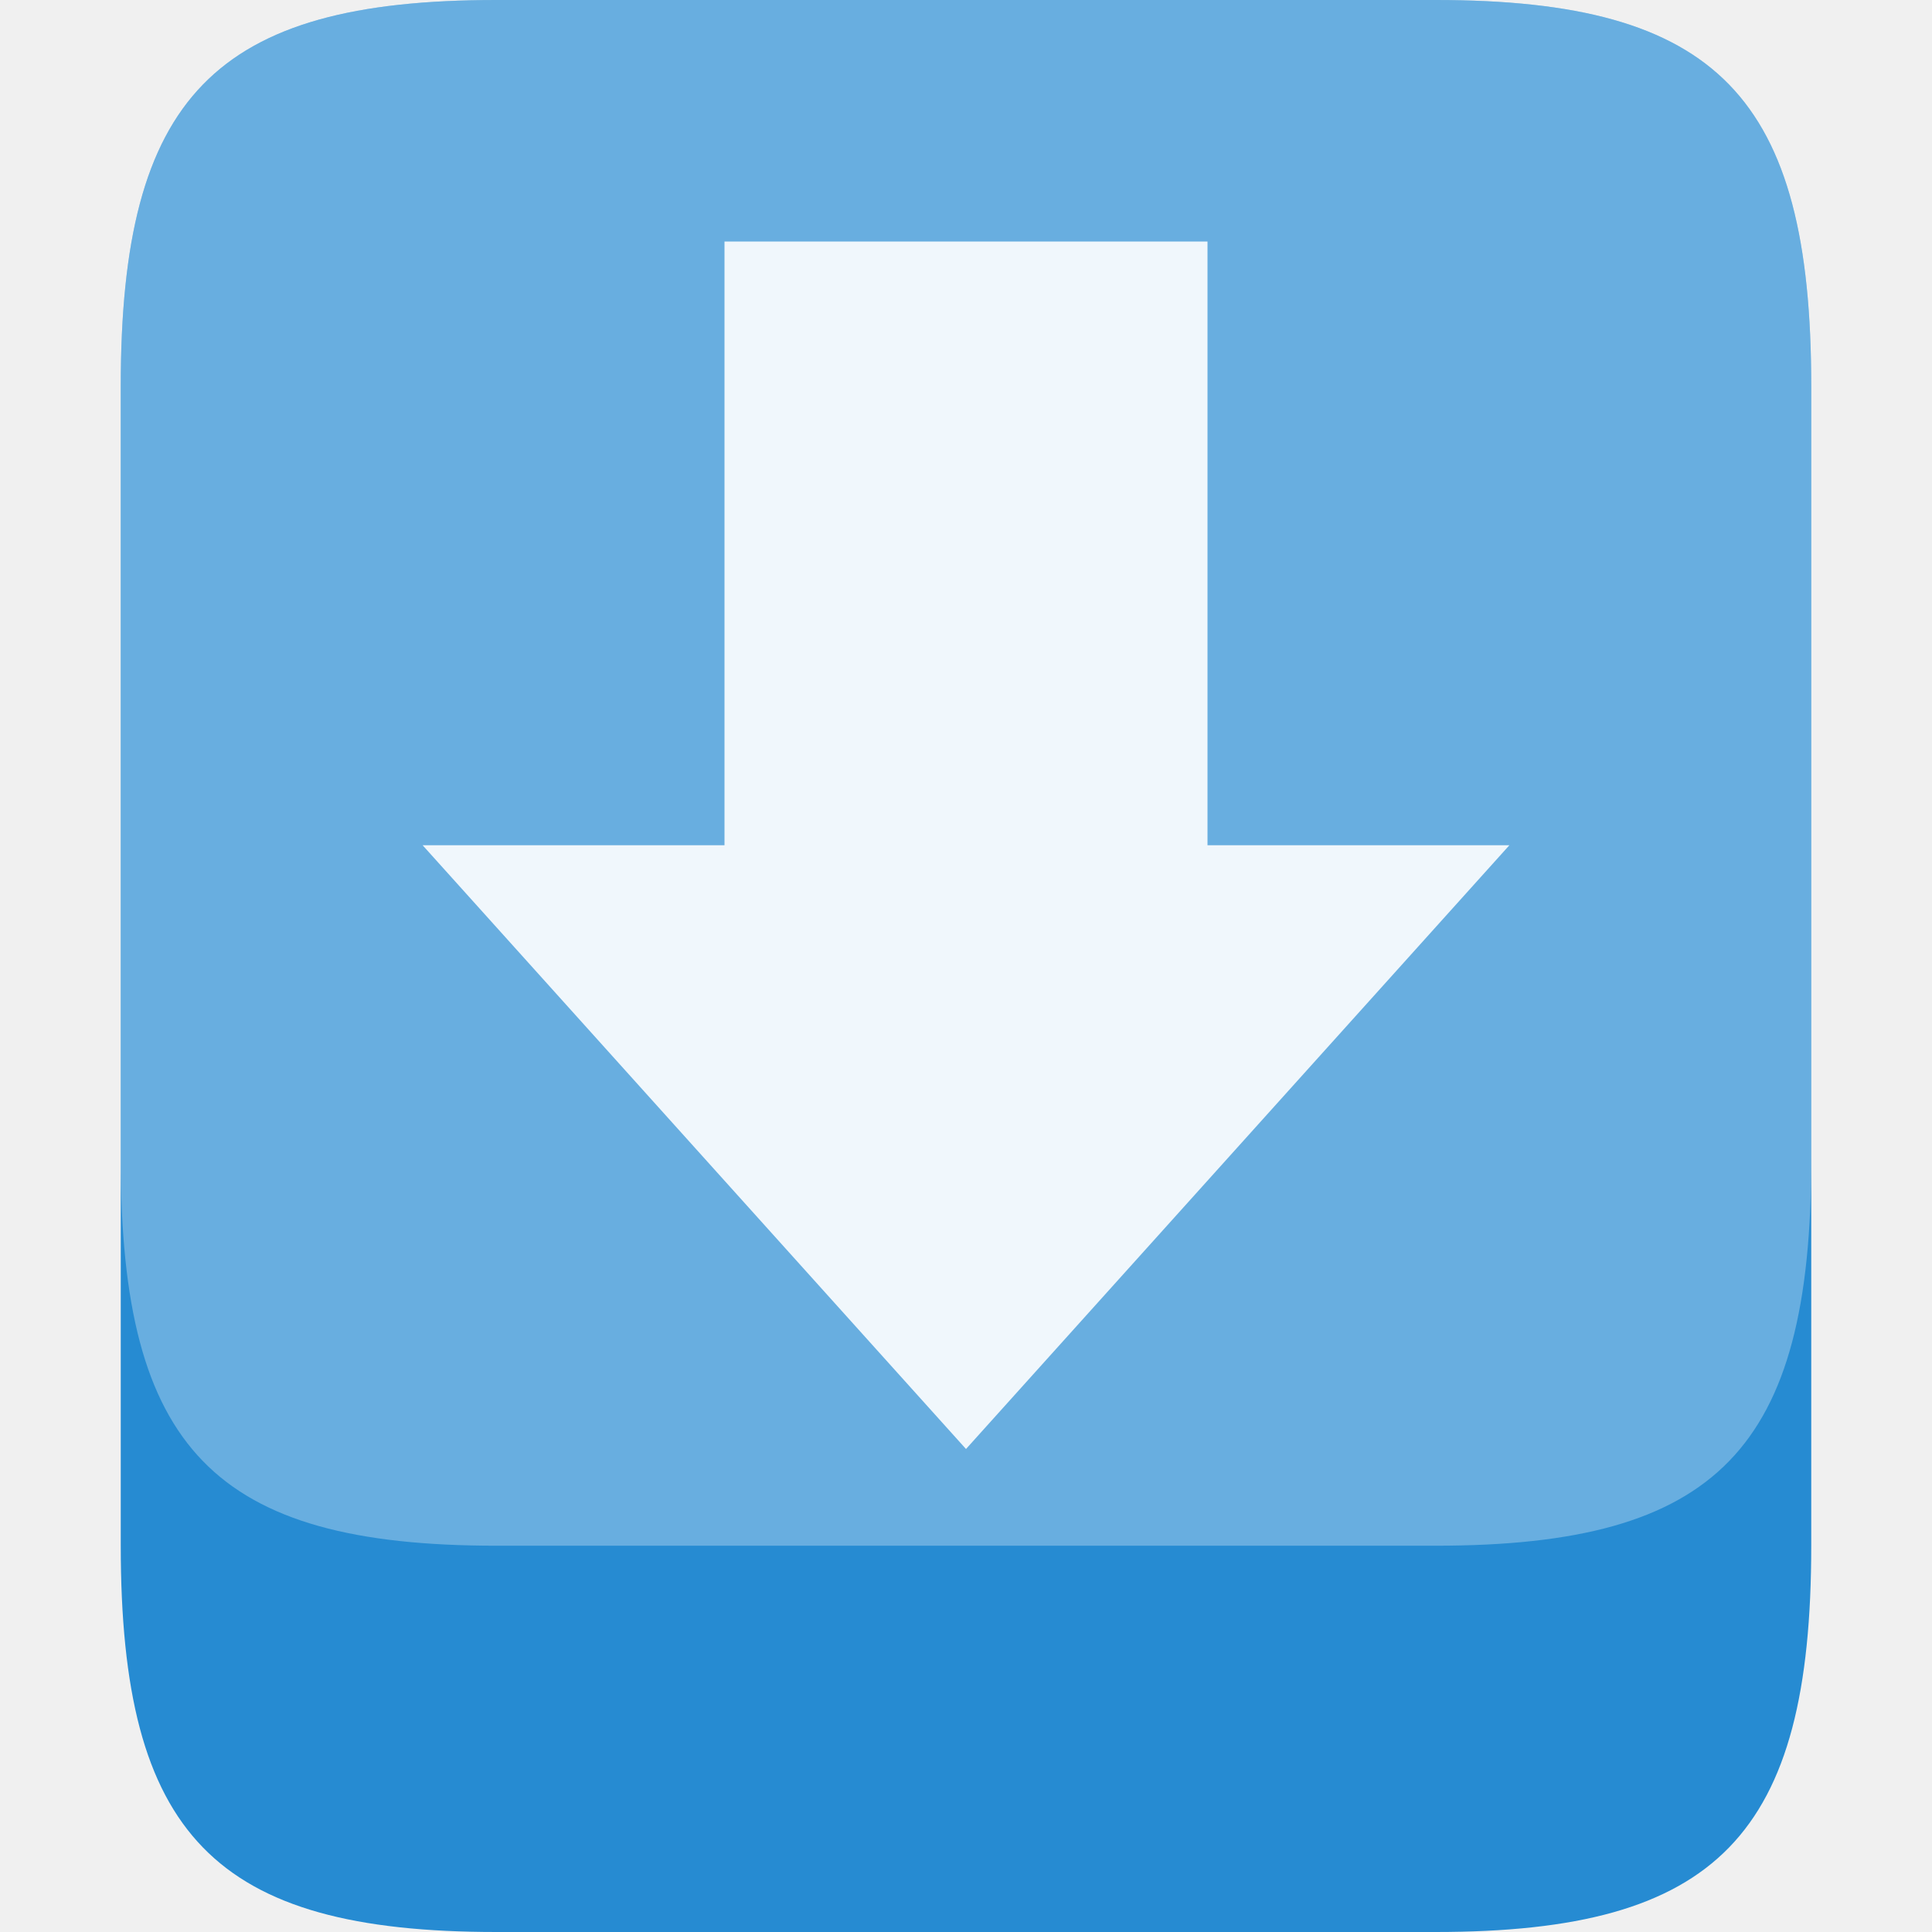
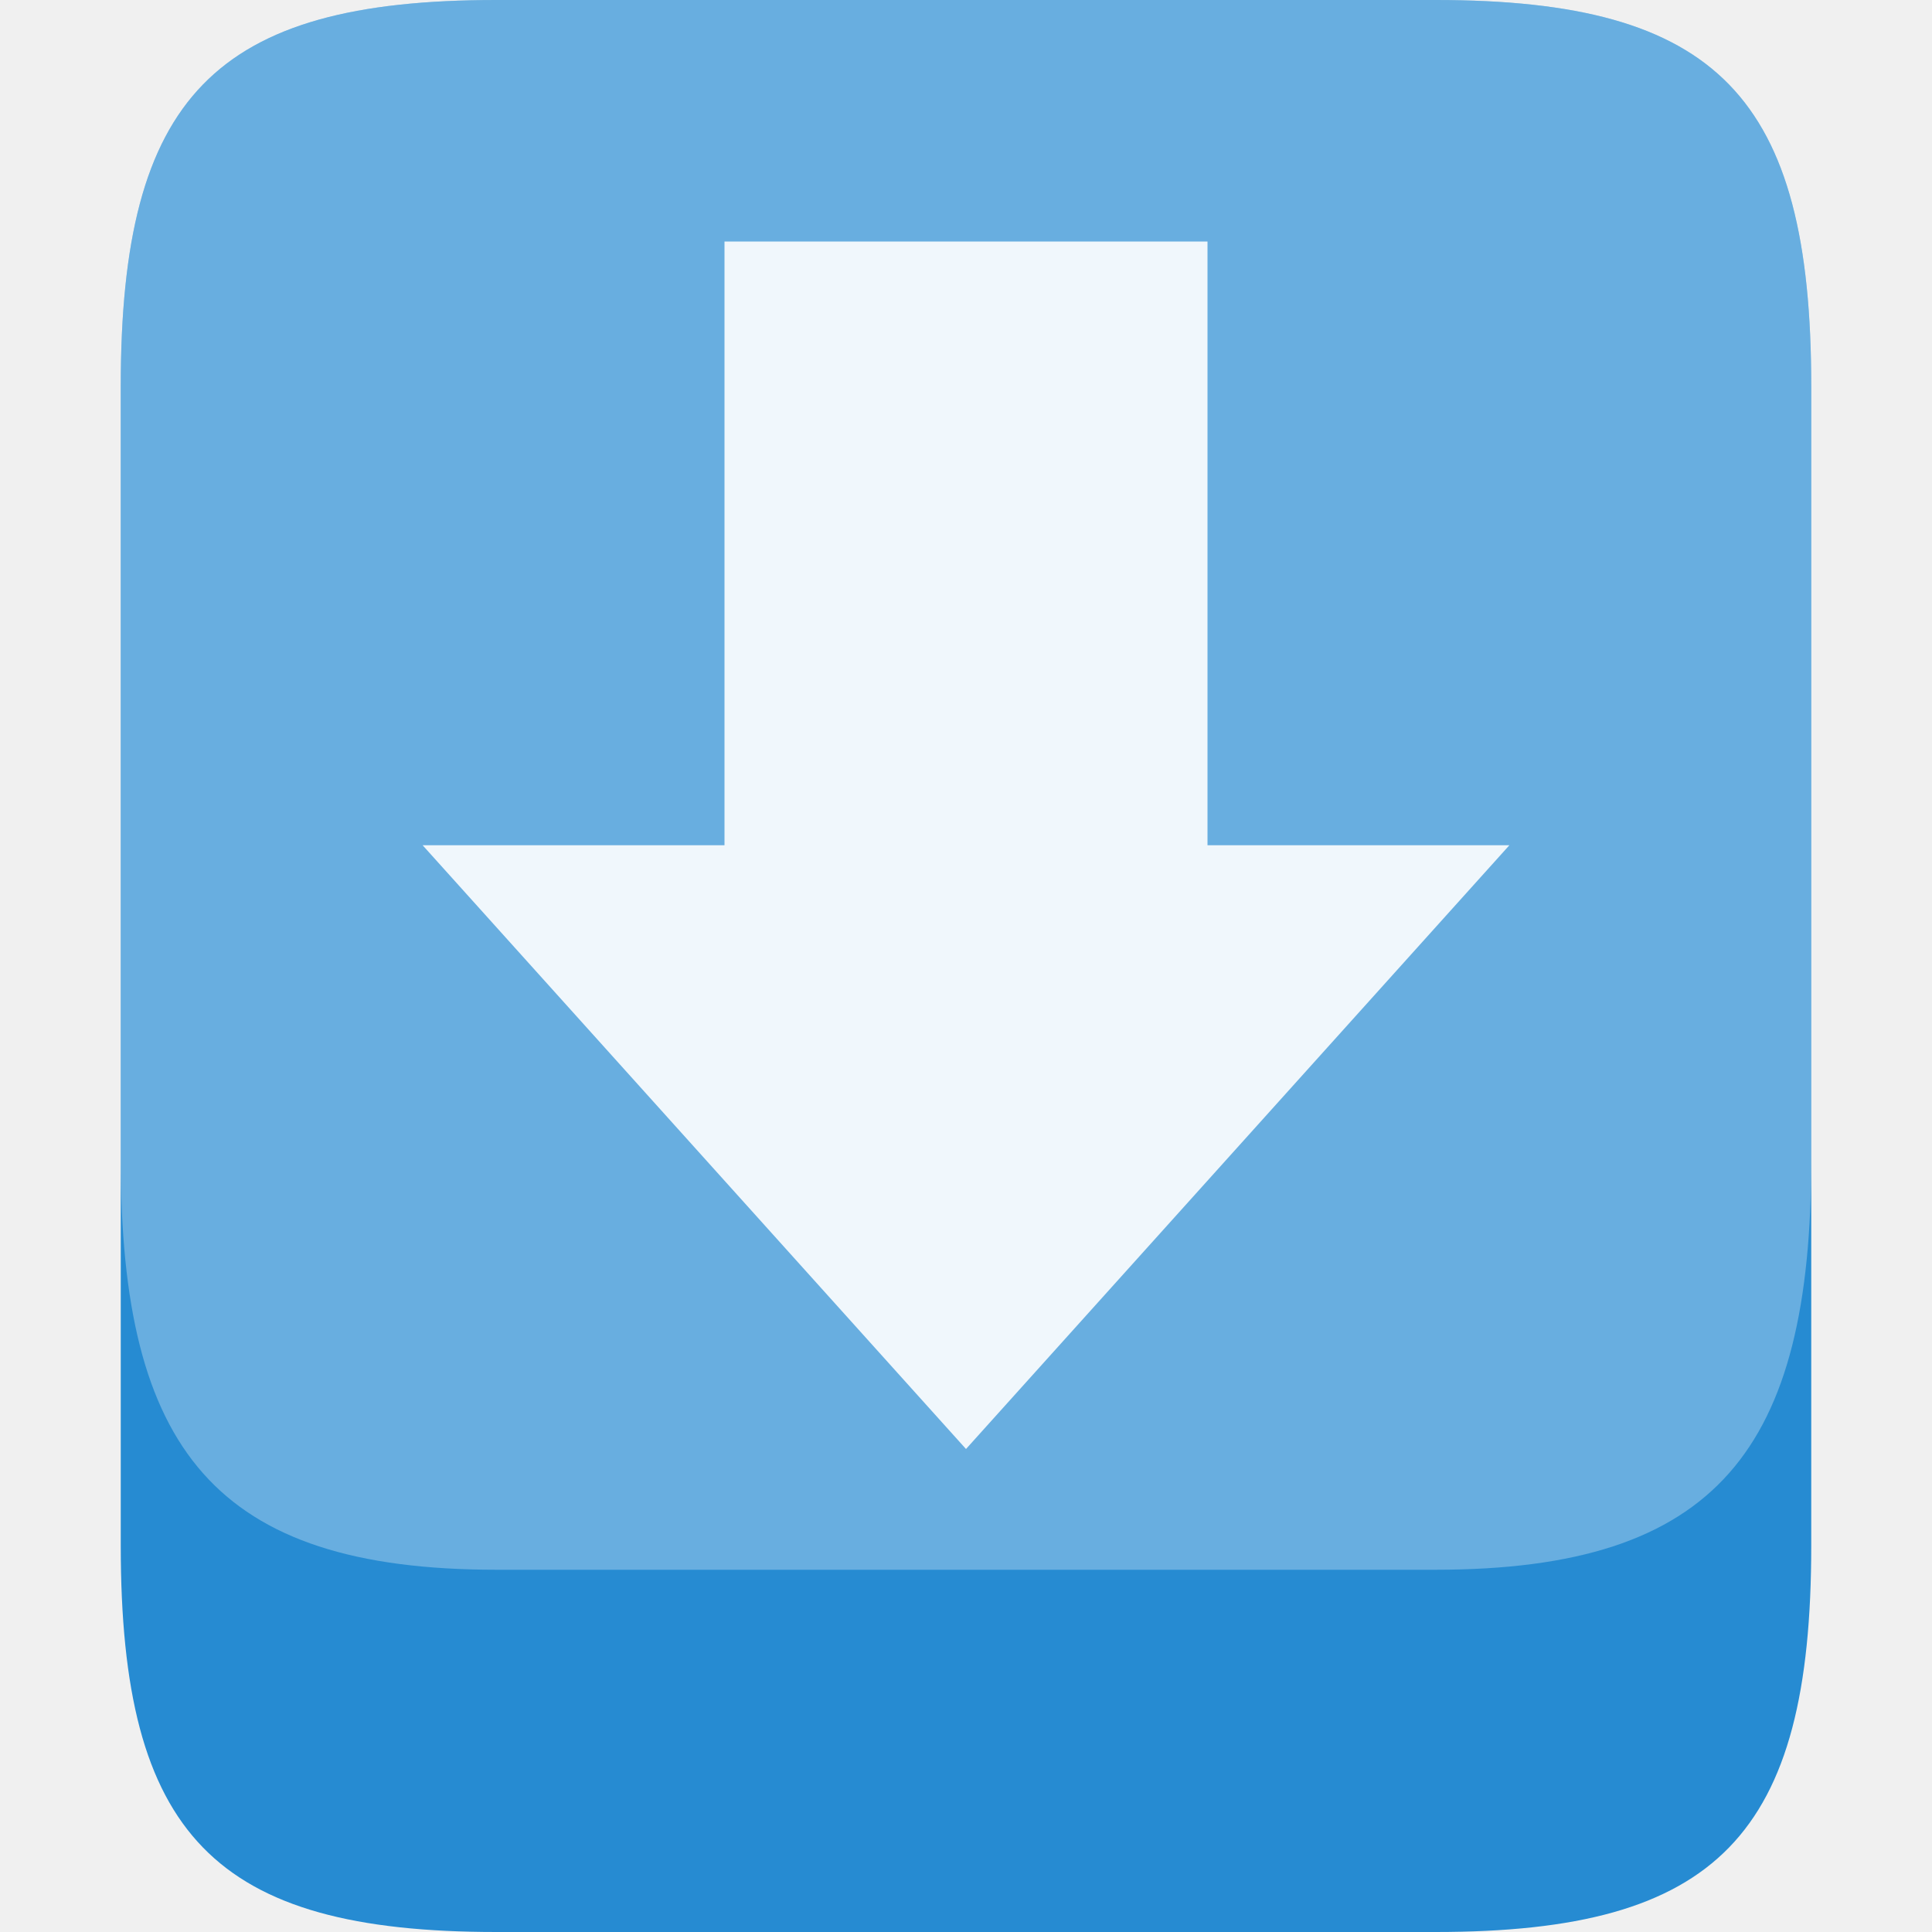
- <svg xmlns="http://www.w3.org/2000/svg" width="32" height="32" viewBox="0 0 32 32">
-   <path style="fill:#268bd2;fill-rule:evenodd" d="M 8.223 0 L 23.777 0 C 28.445 0 30 1.602 30 6.398 L 30 25.602 C 30 30.398 28.445 32 23.777 32 L 8.223 32 C 3.555 32 2 30.398 2 25.602 L 2 6.398 C 2 1.602 3.555 0 8.223 0 Z " />
-   <g style="fill:#fff">
-     <path style="fill-rule:evenodd;fill-opacity:.302" d="M 8.223 0 L 23.777 0 C 28.445 0 30 1.602 30 6.398 L 30 19.199 C 30 24 28.445 25.602 23.777 25.602 L 8.223 25.602 C 3.555 25.602 2 24 2 19.199 L 2 6.398 C 2 1.602 3.555 0 8.223 0 Z " />
-     <path style="fill-opacity:.902" d="M 25 14 L 16 24 L 7 14 L 12 14 L 12 4 L 20 4 L 20 14 Z " />
+ <svg xmlns="http://www.w3.org/2000/svg" width="32" height="32" viewBox="0 0 32 32" id="svg2" version="1.1">
+   <defs id="defs14" />
+   <path style="fill:#268bd2;fill-rule:evenodd" d="M 8.223 0 L 23.777 0 C 28.445 0 30 1.602 30 6.398 L 30 25.602 C 30 30.398 28.445 32 23.777 32 L 8.223 32 C 3.555 32 2 30.398 2 25.602 L 2 6.398 C 2 1.602 3.555 0 8.223 0 Z " id="path4" />
+   <g style="fill:#fff" id="g6">
+     <path style="fill-opacity:0.302;fill-rule:evenodd" d="M 8.223,0 23.777,0 C 28.445,0 30,1.602 30,6.398 l 0,12.801 C 30,24 28.445,26 23.777,26 L 8.223,26 C 3.555,26 2,24 2,19.199 L 2,6.398 C 2,1.602 3.555,0 8.223,0 Z" id="path8" />
+     <path style="fill-opacity:.902" d="M 25 14 L 16 24 L 7 14 L 12 14 L 12 4 L 20 4 L 20 14 Z " id="path10" />
  </g>
</svg>
